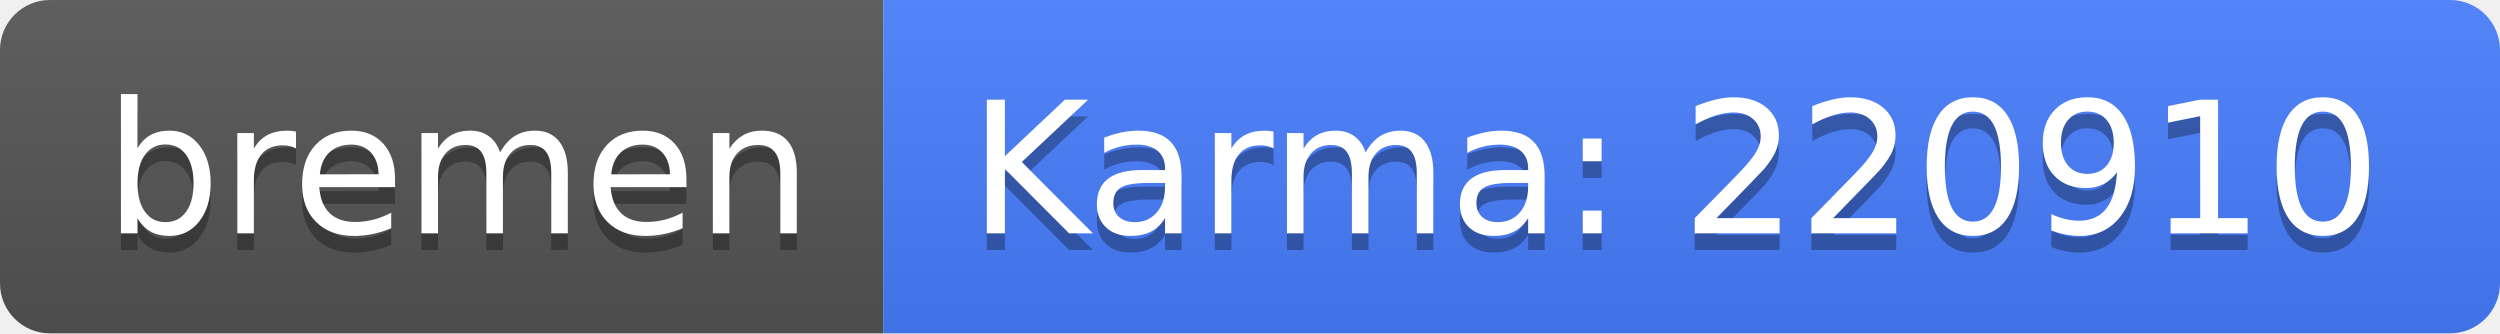
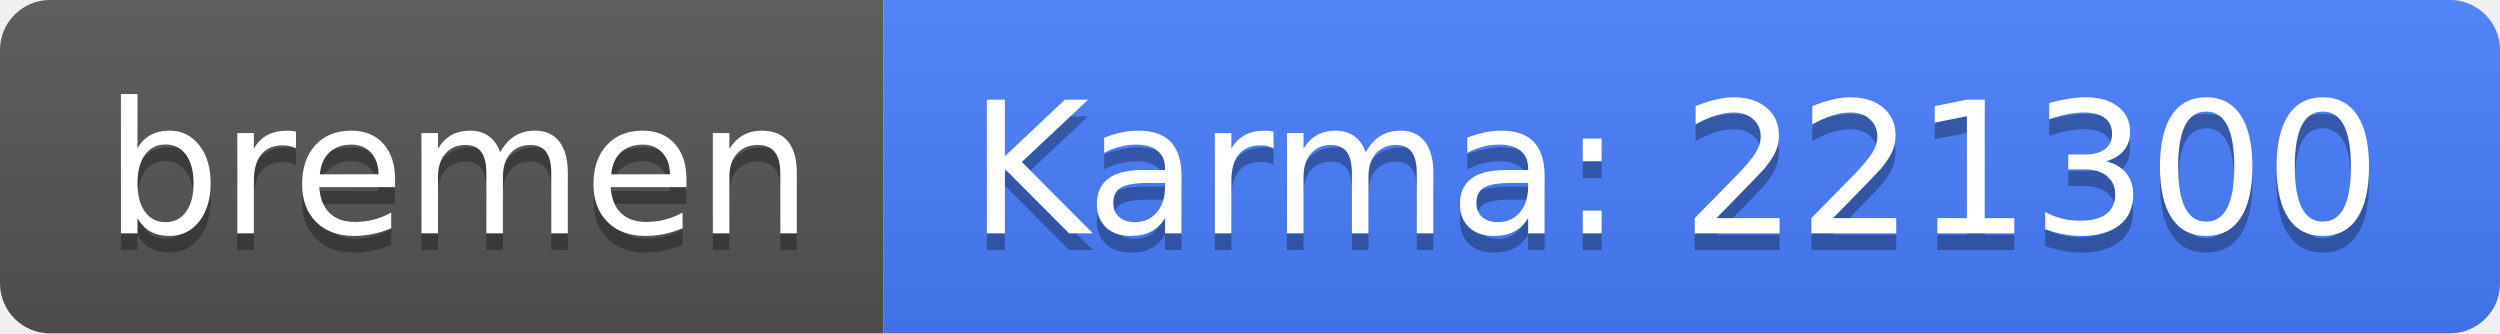
<svg xmlns="http://www.w3.org/2000/svg" width="150" height="20">
  <linearGradient id="b" x2="0" y2="100%">
    <stop offset="0" stop-color="#bbb" stop-opacity=".1" />
    <stop offset="1" stop-opacity=".1" />
  </linearGradient>
  <clipPath id="a">
    <rect width="150" height="20" rx="3" fill="#fff" />
  </clipPath>
  <g clip-path="url(#a)">
    <path fill="#555" d="M0 0h53v20H0z" />
    <path fill="#477eff" d="M53 0h97v20H53z" />
    <path fill="url(#b)" d="M0 0h150v20H0z" />
  </g>
  <g fill="#fff" text-anchor="middle" font-family="DejaVu Sans,Verdana,Geneva,sans-serif" font-size="110">
    <text x="275" y="150" fill="#010101" fill-opacity=".3" transform="scale(.1)" textLength="430">bremen</text>
    <text x="275" y="140" transform="scale(.1)" textLength="430">bremen</text>
-     <text x="1005" y="150" fill="#010101" fill-opacity=".3" transform="scale(.1)" textLength="870">Karma: 220910</text>
-     <text x="1005" y="140" transform="scale(.1)" textLength="870">Karma: 220910</text>
+     <text x="1005" y="150" fill="#010101" fill-opacity=".3" transform="scale(.1)" textLength="870">Karma: 221300</text>
+     <text x="1005" y="140" transform="scale(.1)" textLength="870">Karma: 221300</text>
  </g>
</svg>
